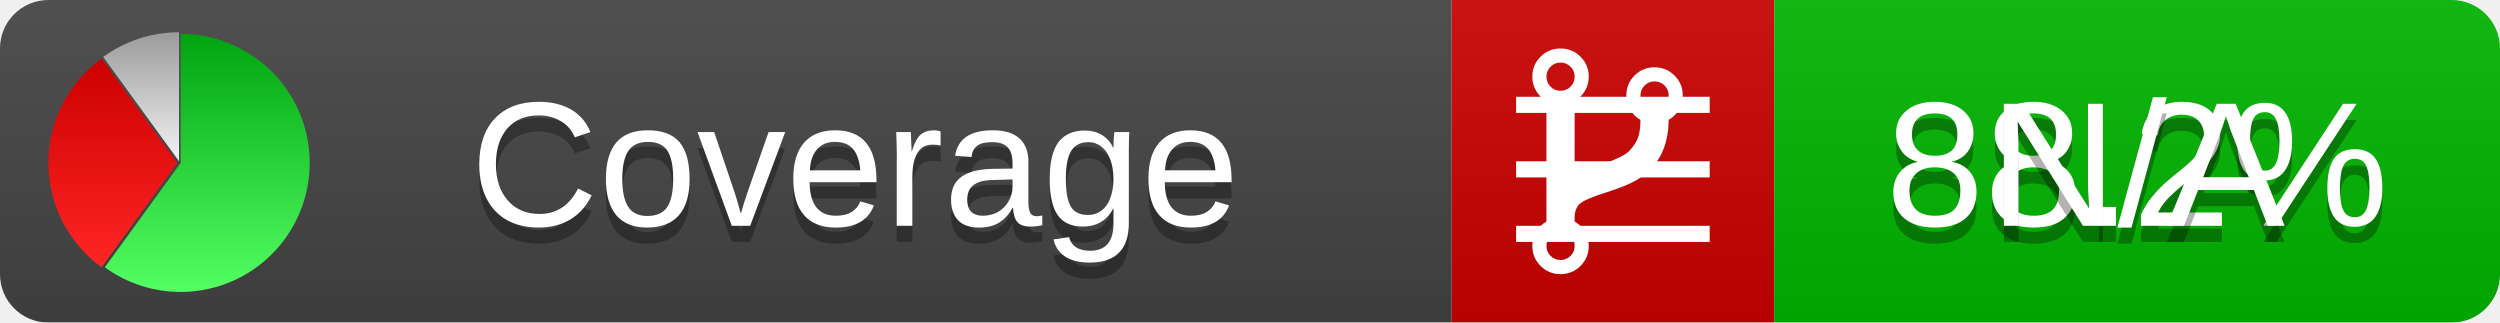
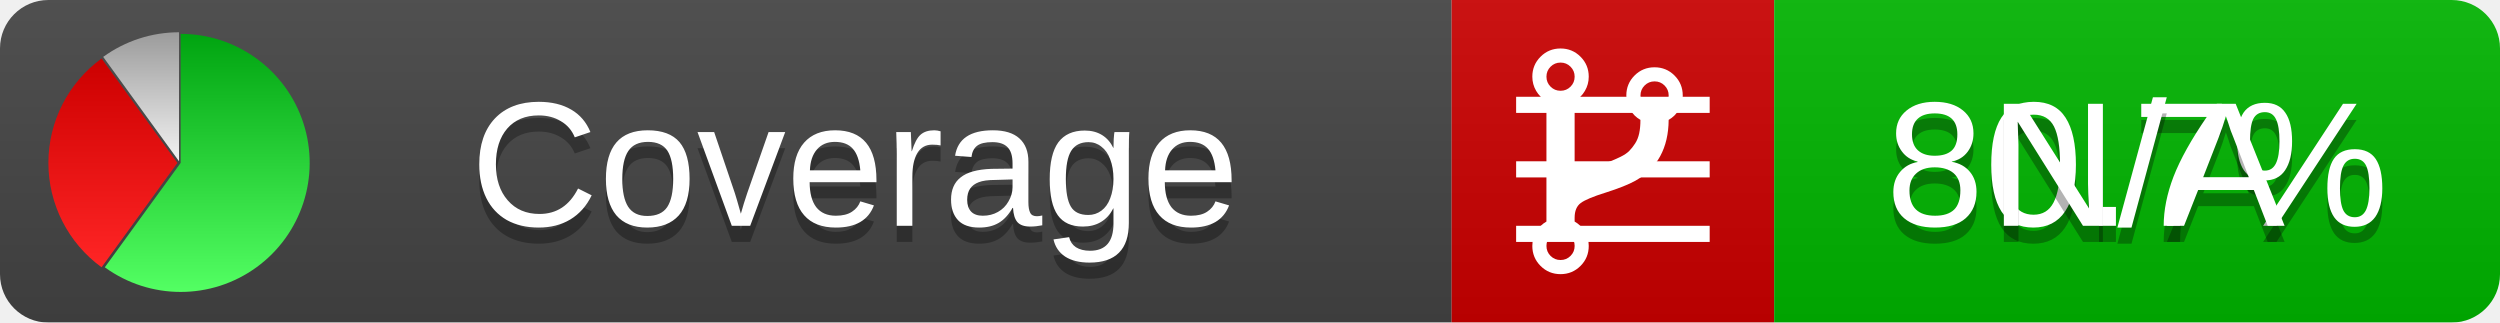
<svg xmlns="http://www.w3.org/2000/svg" xmlns:xlink="http://www.w3.org/1999/xlink" width="155" height="20">
  <style type="text/css">
          
            @keyframes fadeout {
              0 % { visibility: visible; opacity: 1; }
              40% { visibility: visible; opacity: 1; }
              50% { visibility: hidden; opacity: 0; }
              90% { visibility: hidden; opacity: 0; }
              100% { visibility: visible; opacity: 1; }
            }
            @keyframes fadein {
              0% { visibility: hidden; opacity: 0; }
              40% { visibility: hidden; opacity: 0; }
              50% { visibility: visible; opacity: 1; }
              90% { visibility: visible; opacity: 1; }
              100% { visibility: hidden; opacity: 0; }
            }
            .linecoverage {
                animation-duration: 10s;
                animation-name: fadeout;
                animation-iteration-count: infinite;
            }
            .branchcoverage {
                animation-duration: 10s;
                animation-name: fadein;
                animation-iteration-count: infinite;
            }
          
    </style>
  <defs>
    <linearGradient id="gradient" x2="0" y2="100%">
      <stop offset="0" stop-color="#bbb" stop-opacity=".1" />
      <stop offset="1" stop-opacity=".1" />
    </linearGradient>
    <linearGradient id="green" x2="0" y2="100%">
      <stop offset="0" stop-color="#00A410" />
      <stop offset="1" stop-color="#53FF63" />
    </linearGradient>
    <linearGradient id="red" x2="0" y2="100%">
      <stop offset="0" stop-color="#C00" />
      <stop offset="1" stop-color="#FF2525" />
    </linearGradient>
    <linearGradient id="gray" x2="0" y2="100%">
      <stop offset="0" stop-color="#9B9B9B" />
      <stop offset="1" stop-color="#F3F3F3" />
    </linearGradient>
    <mask id="mask">
      <rect width="155" height="20" rx="3" fill="#fff" />
    </mask>
    <g id="icon">
      <path style="fill:url(#green);" d="M205,202.5 l0,-200 a200,200 0 1,1 -117.558,361.803 z" />
      <path style="fill:url(#red);" d="M200,202.5 l-117.558,161.803 a200,200 0 0,1 0,-323.607 z" />
      <path style="fill:url(#gray);" d="M202.5,200 l-117.558,-161.803 a200,200 0 0,1 117.558,-38.196 z" />
    </g>
  </defs>
  <g mask="url(#mask)">
    <rect x="0" y="0" width="90" height="20" fill="#444" />
    <rect x="90" y="0" width="20" height="20" fill="#c00" />
    <rect x="110" y="0" width="45" height="20" fill="#00B600" />
    <rect x="0" y="0" width="155" height="20" fill="url(#gradient)" />
  </g>
  <g>
    <path class="linecoverage" stroke="#fff" d="M94 6.5 h12 M94 10.5 h12 M94 14.5 h12" />
    <path class="branchcoverage" fill="#fff" d="m 97.628,15.247 q 0,-0.364 -0.255,-0.619 -0.255,-0.255 -0.619,-0.255 -0.364,0 -0.619,0.255 -0.255,0.255 -0.255,0.619 0,0.364 0.255,0.619 0.255,0.255 0.619,0.255 0.364,0 0.619,-0.255 0.255,-0.255 0.255,-0.619 z m 0,-10.493 q 0,-0.364 -0.255,-0.619 -0.255,-0.255 -0.619,-0.255 -0.364,0 -0.619,0.255 -0.255,0.255 -0.255,0.619 0,0.364 0.255,0.619 0.255,0.255 0.619,0.255 0.364,0 0.619,-0.255 0.255,-0.255 0.255,-0.619 z m 5.83,1.166 q 0,-0.364 -0.255,-0.619 -0.255,-0.255 -0.619,-0.255 -0.364,0 -0.619,0.255 -0.255,0.255 -0.255,0.619 0,0.364 0.255,0.619 0.255,0.255 0.619,0.255 0.364,0 0.619,-0.255 0.255,-0.255 0.255,-0.619 z m 0.874,0 q 0,0.474 -0.237,0.879 -0.237,0.405 -0.638,0.633 -0.018,2.614 -2.059,3.771 -0.619,0.346 -1.849,0.738 -1.166,0.364 -1.544,0.647 -0.378,0.282 -0.378,0.911 l 0,0.237 q 0.401,0.228 0.638,0.633 0.237,0.405 0.237,0.879 0,0.729 -0.51,1.239 -0.51,0.51 -1.239,0.51 -0.729,0 -1.239,-0.51 -0.51,-0.51 -0.51,-1.239 0,-0.474 0.237,-0.879 0.237,-0.405 0.638,-0.633 l 0,-7.469 q -0.401,-0.228 -0.638,-0.633 -0.237,-0.405 -0.237,-0.879 0,-0.729 0.51,-1.239 0.51,-0.51 1.239,-0.51 0.729,0 1.239,0.51 0.51,0.51 0.51,1.239 0,0.474 -0.237,0.879 -0.237,0.405 -0.638,0.633 l 0,4.527 q 0.492,-0.237 1.403,-0.519 0.501,-0.155 0.797,-0.269 0.296,-0.114 0.642,-0.282 0.346,-0.169 0.537,-0.36 0.191,-0.191 0.369,-0.465 0.178,-0.273 0.255,-0.633 0.077,-0.36 0.077,-0.833 -0.401,-0.228 -0.638,-0.633 -0.237,-0.405 -0.237,-0.879 0,-0.729 0.51,-1.239 0.51,-0.51 1.239,-0.51 0.729,0 1.239,0.51 0.51,0.51 0.51,1.239 z" />
  </g>
  <g fill="#fff" text-anchor="middle" font-family="Verdana,Arial,Geneva,sans-serif" font-size="11">
    <a xlink:href="https://github.com/danielpalme/ReportGenerator" target="_top">
      <use xlink:href="#icon" transform="translate(3,2) scale(.04)" />
    </a>
    <text x="53" y="15" fill="#010101" fill-opacity=".3">Coverage</text>
    <text x="53" y="14" fill="#fff">Coverage</text>
-     <text class="linecoverage" x="132.5" y="15" fill="#010101" fill-opacity=".3">88.2%</text>
-     <text class="linecoverage" x="132.5" y="14">88.2%</text>
+     <text class="linecoverage" x="132.5" y="15" fill="#010101" fill-opacity=".3">80.7%</text>
+     <text class="linecoverage" x="132.5" y="14">80.7%</text>
    <text class="branchcoverage" x="132.5" y="15" fill="#010101" fill-opacity=".3">N/A</text>
    <text class="branchcoverage" x="132.5" y="14">N/A</text>
  </g>
  <g>
    <rect class="linecoverage" x="90" y="0" width="65" height="20" fill-opacity="0" />
    <rect class="branchcoverage" x="90" y="0" width="65" height="20" fill-opacity="0" />
  </g>
</svg>
